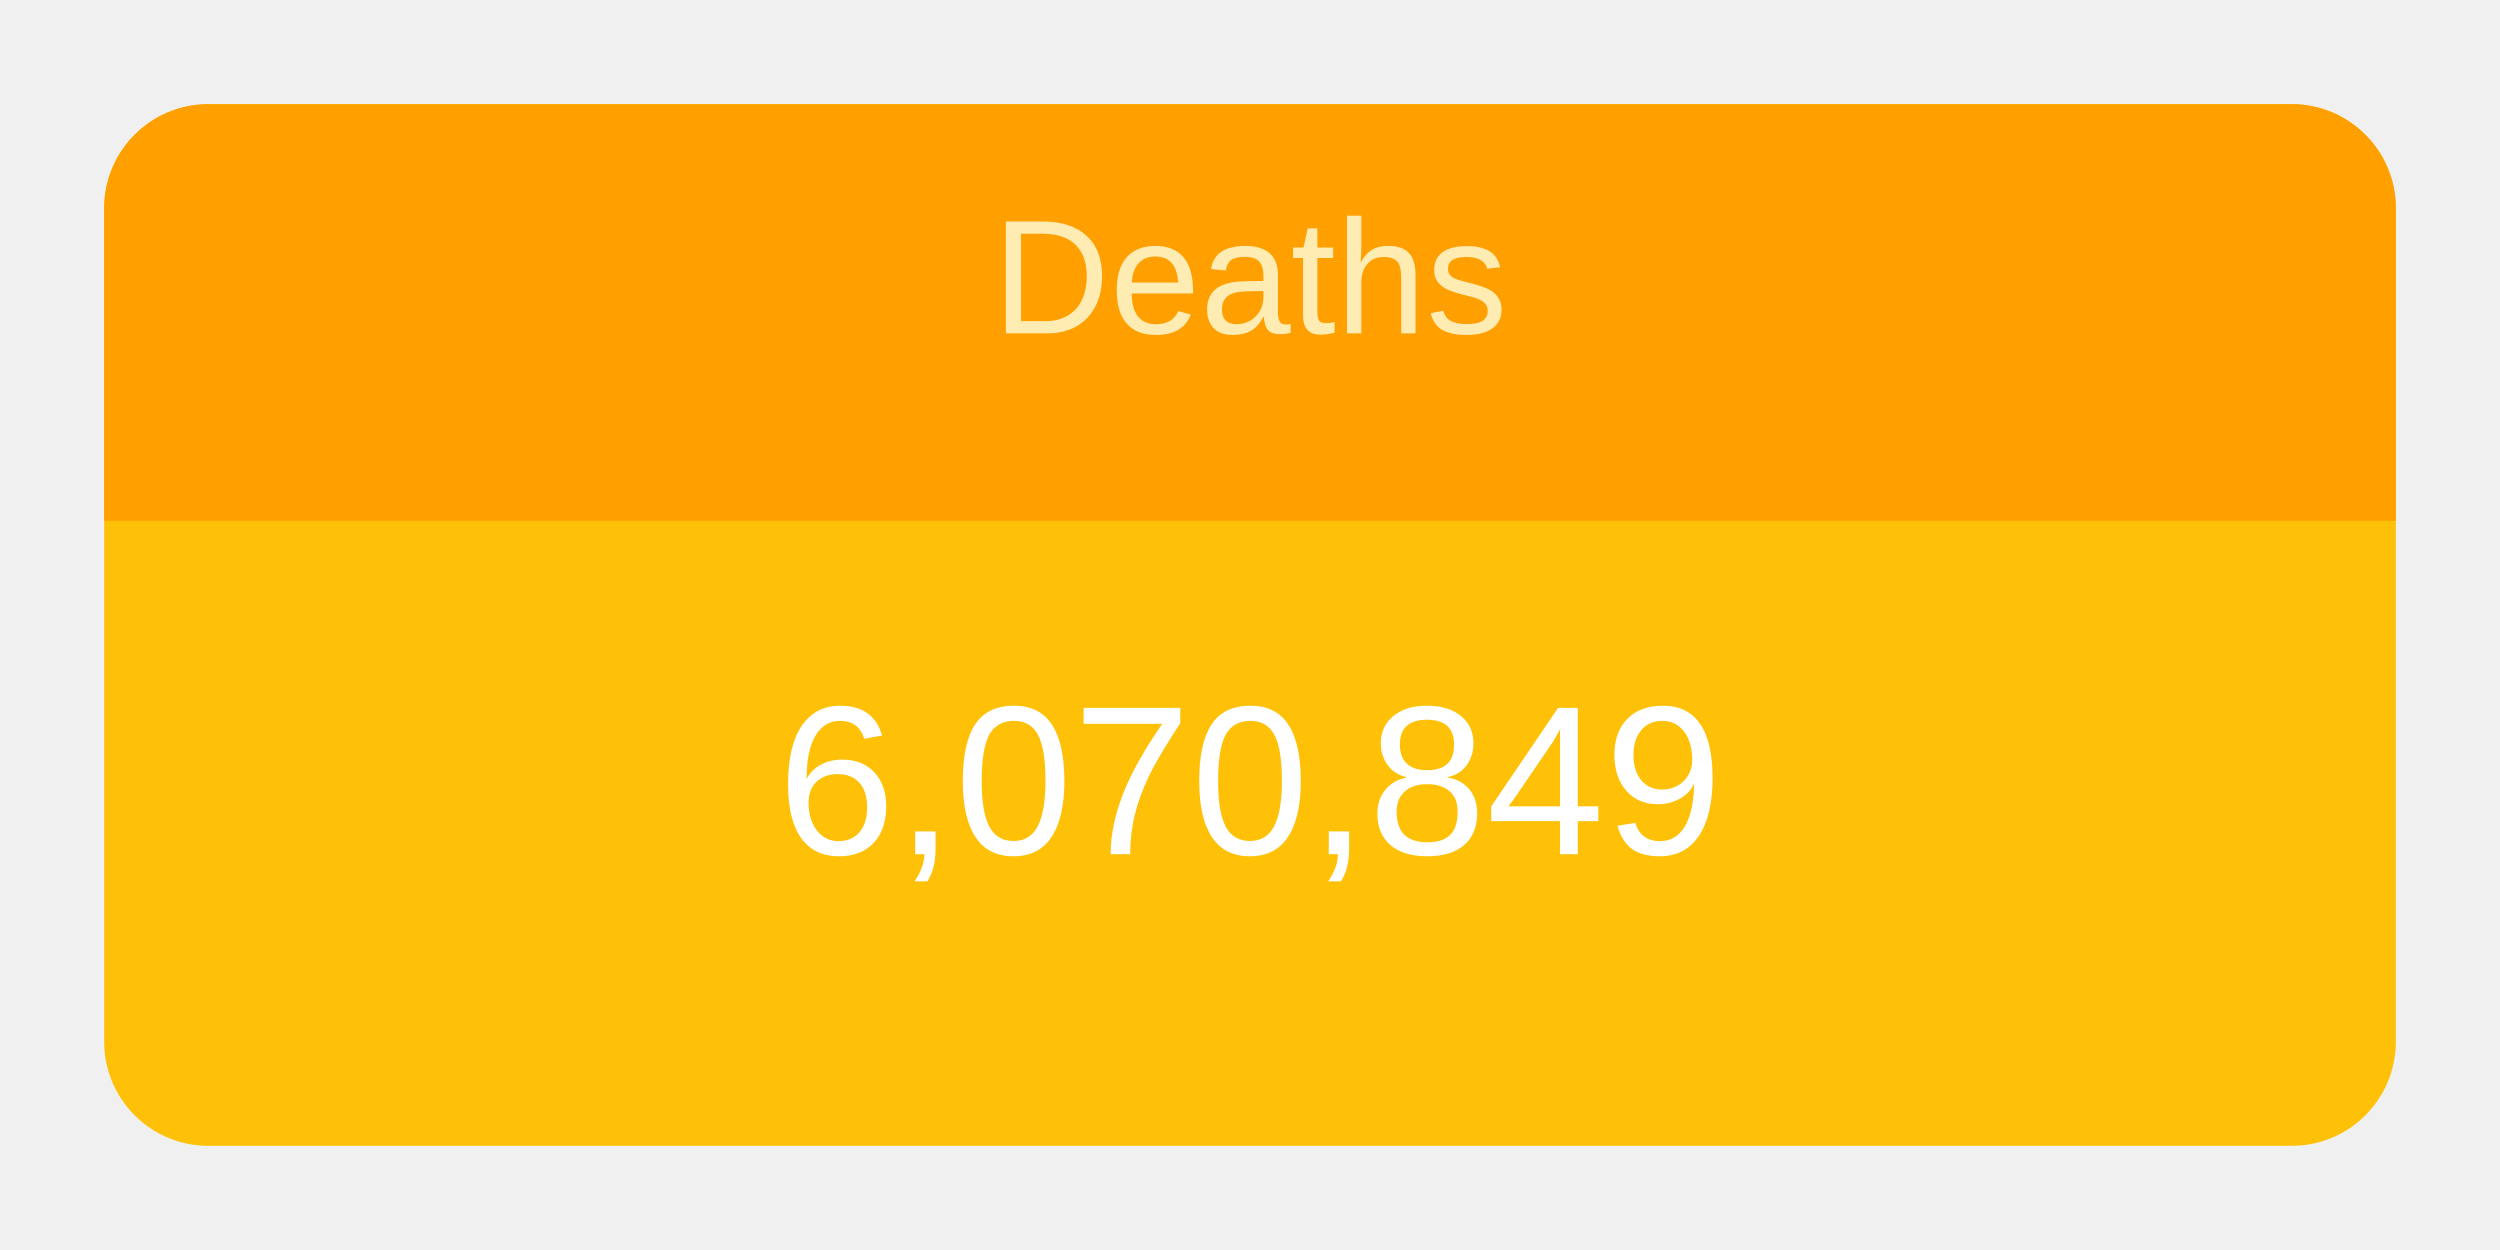
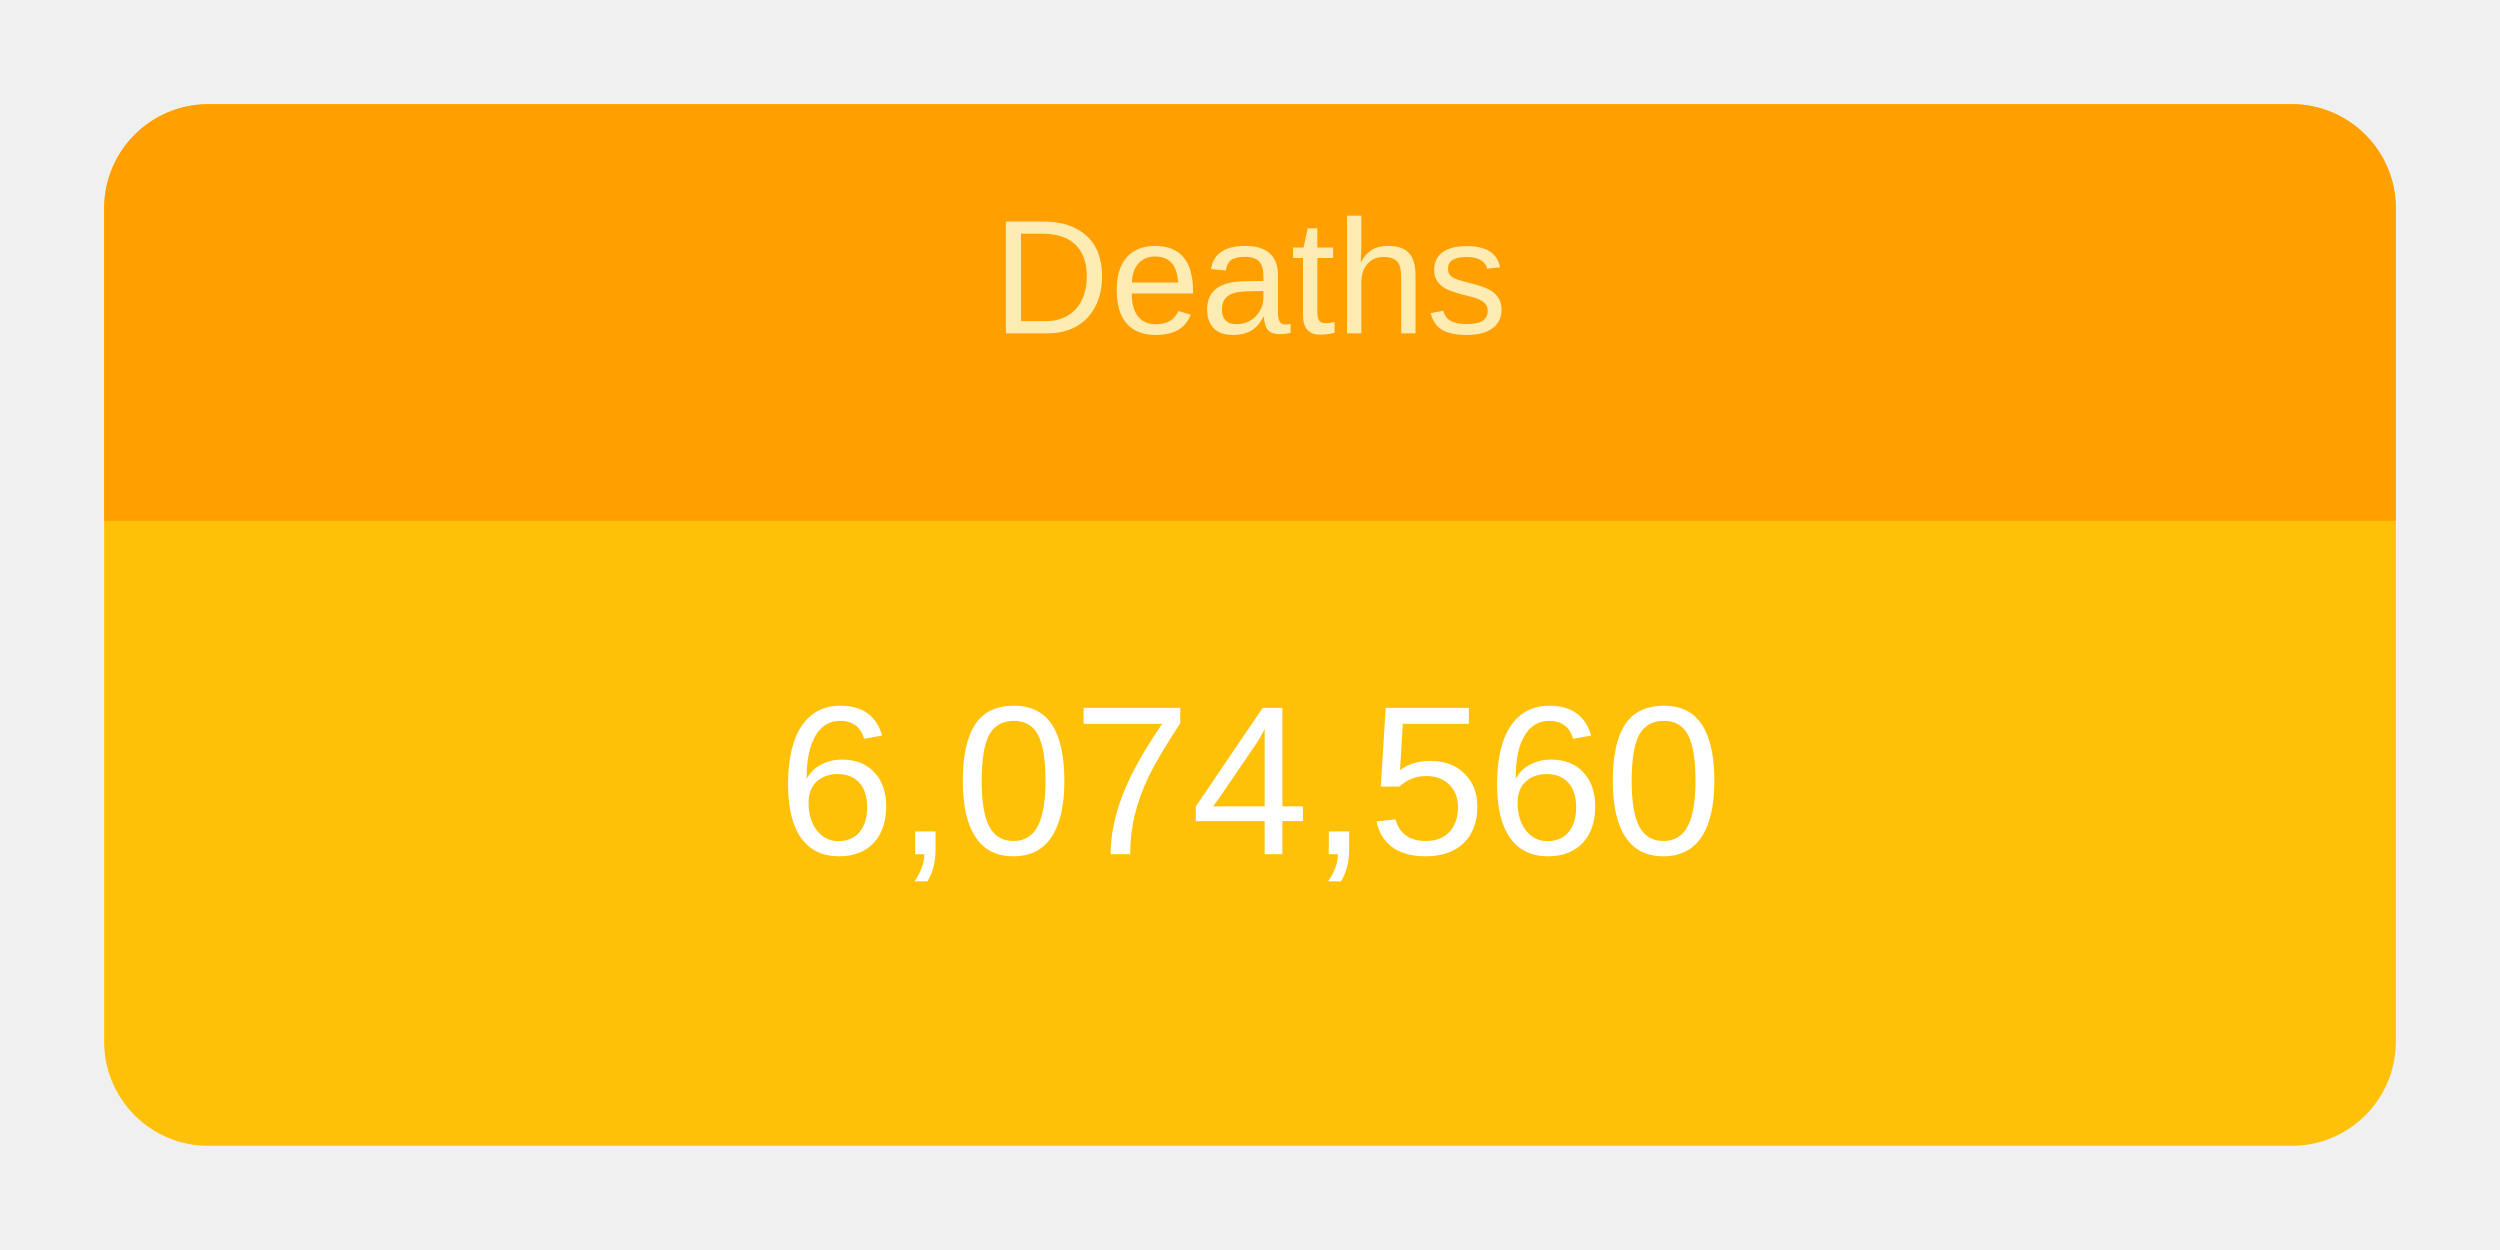
<svg xmlns="http://www.w3.org/2000/svg" height="120" viewBox="" width="240">
  <g transform="translate(10,10)">
    <rect rx="10" ry="10" width="220" height="100" style="fill: #ffc107; stroke-width: 5;" />
    <svg width="220" height="100">
      <text x="50%" y="72%" alignment-baseline="middle" text-anchor="middle" fill="white" font-size="1.7em" font-family="Arial, Helvetica, sans-serif">
-         6,070,849
+         6,074,560
      </text>
    </svg>
    <path fill="#FFA000" d=" M 210 0              a 10 10 0 0 1 10 10              v 30             h-220             v-30             a 10 10 0 0 1 10 -10" />
    <svg width="220" height="40">
      <text x="50%" y="55%" alignment-baseline="middle" text-anchor="middle" fill="#FFECB3" font-size="1.3em" font-family="Arial, Helvetica, sans-serif">
        Deaths
      </text>
    </svg>
  </g>
</svg>
